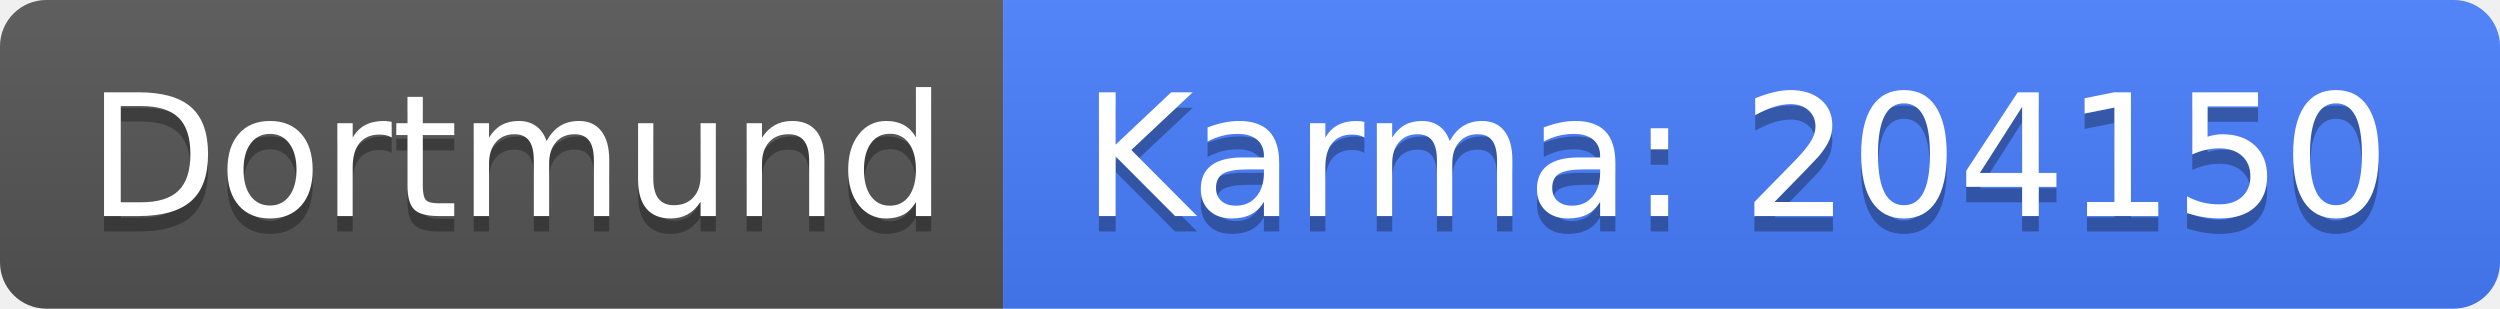
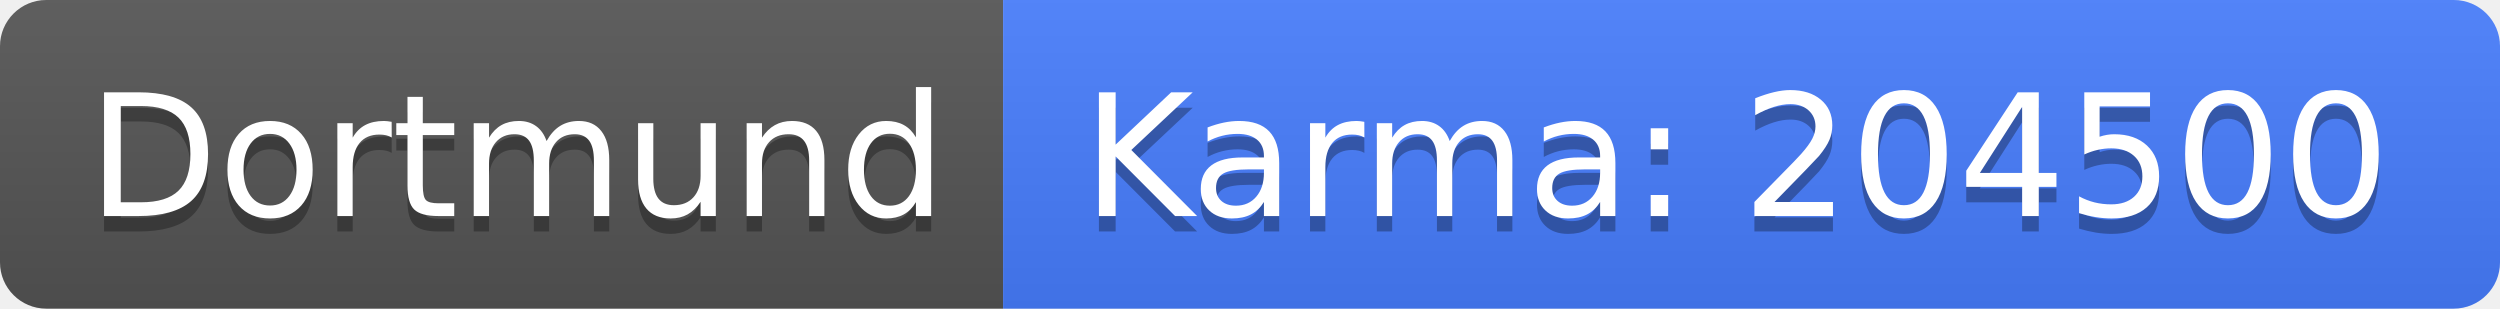
<svg xmlns="http://www.w3.org/2000/svg" width="162" height="20">
  <linearGradient id="b" x2="0" y2="100%">
    <stop offset="0" stop-color="#bbb" stop-opacity=".1" />
    <stop offset="1" stop-opacity=".1" />
  </linearGradient>
  <clipPath id="a">
    <rect width="162" height="20" rx="3" fill="#fff" />
  </clipPath>
  <g clip-path="url(#a)">
    <path fill="#555" d="M0 0h65v20H0z" />
    <path fill="#477eff" d="M65 0h97v20H65z" />
    <path fill="url(#b)" d="M0 0h162v20H0z" />
  </g>
  <g fill="#fff" text-anchor="middle" font-family="DejaVu Sans,Verdana,Geneva,sans-serif" font-size="110">
    <text x="335" y="150" fill="#010101" fill-opacity=".3" transform="scale(.1)" textLength="550">Dortmund</text>
    <text x="335" y="140" transform="scale(.1)" textLength="550">Dortmund</text>
-     <text x="1125" y="150" fill="#010101" fill-opacity=".3" transform="scale(.1)" textLength="870">Karma: 204150</text>
-     <text x="1125" y="140" transform="scale(.1)" textLength="870">Karma: 204150</text>
+     <text x="1125" y="150" fill="#010101" fill-opacity=".3" transform="scale(.1)" textLength="870">Karma: 204500</text>
+     <text x="1125" y="140" transform="scale(.1)" textLength="870">Karma: 204500</text>
  </g>
</svg>
